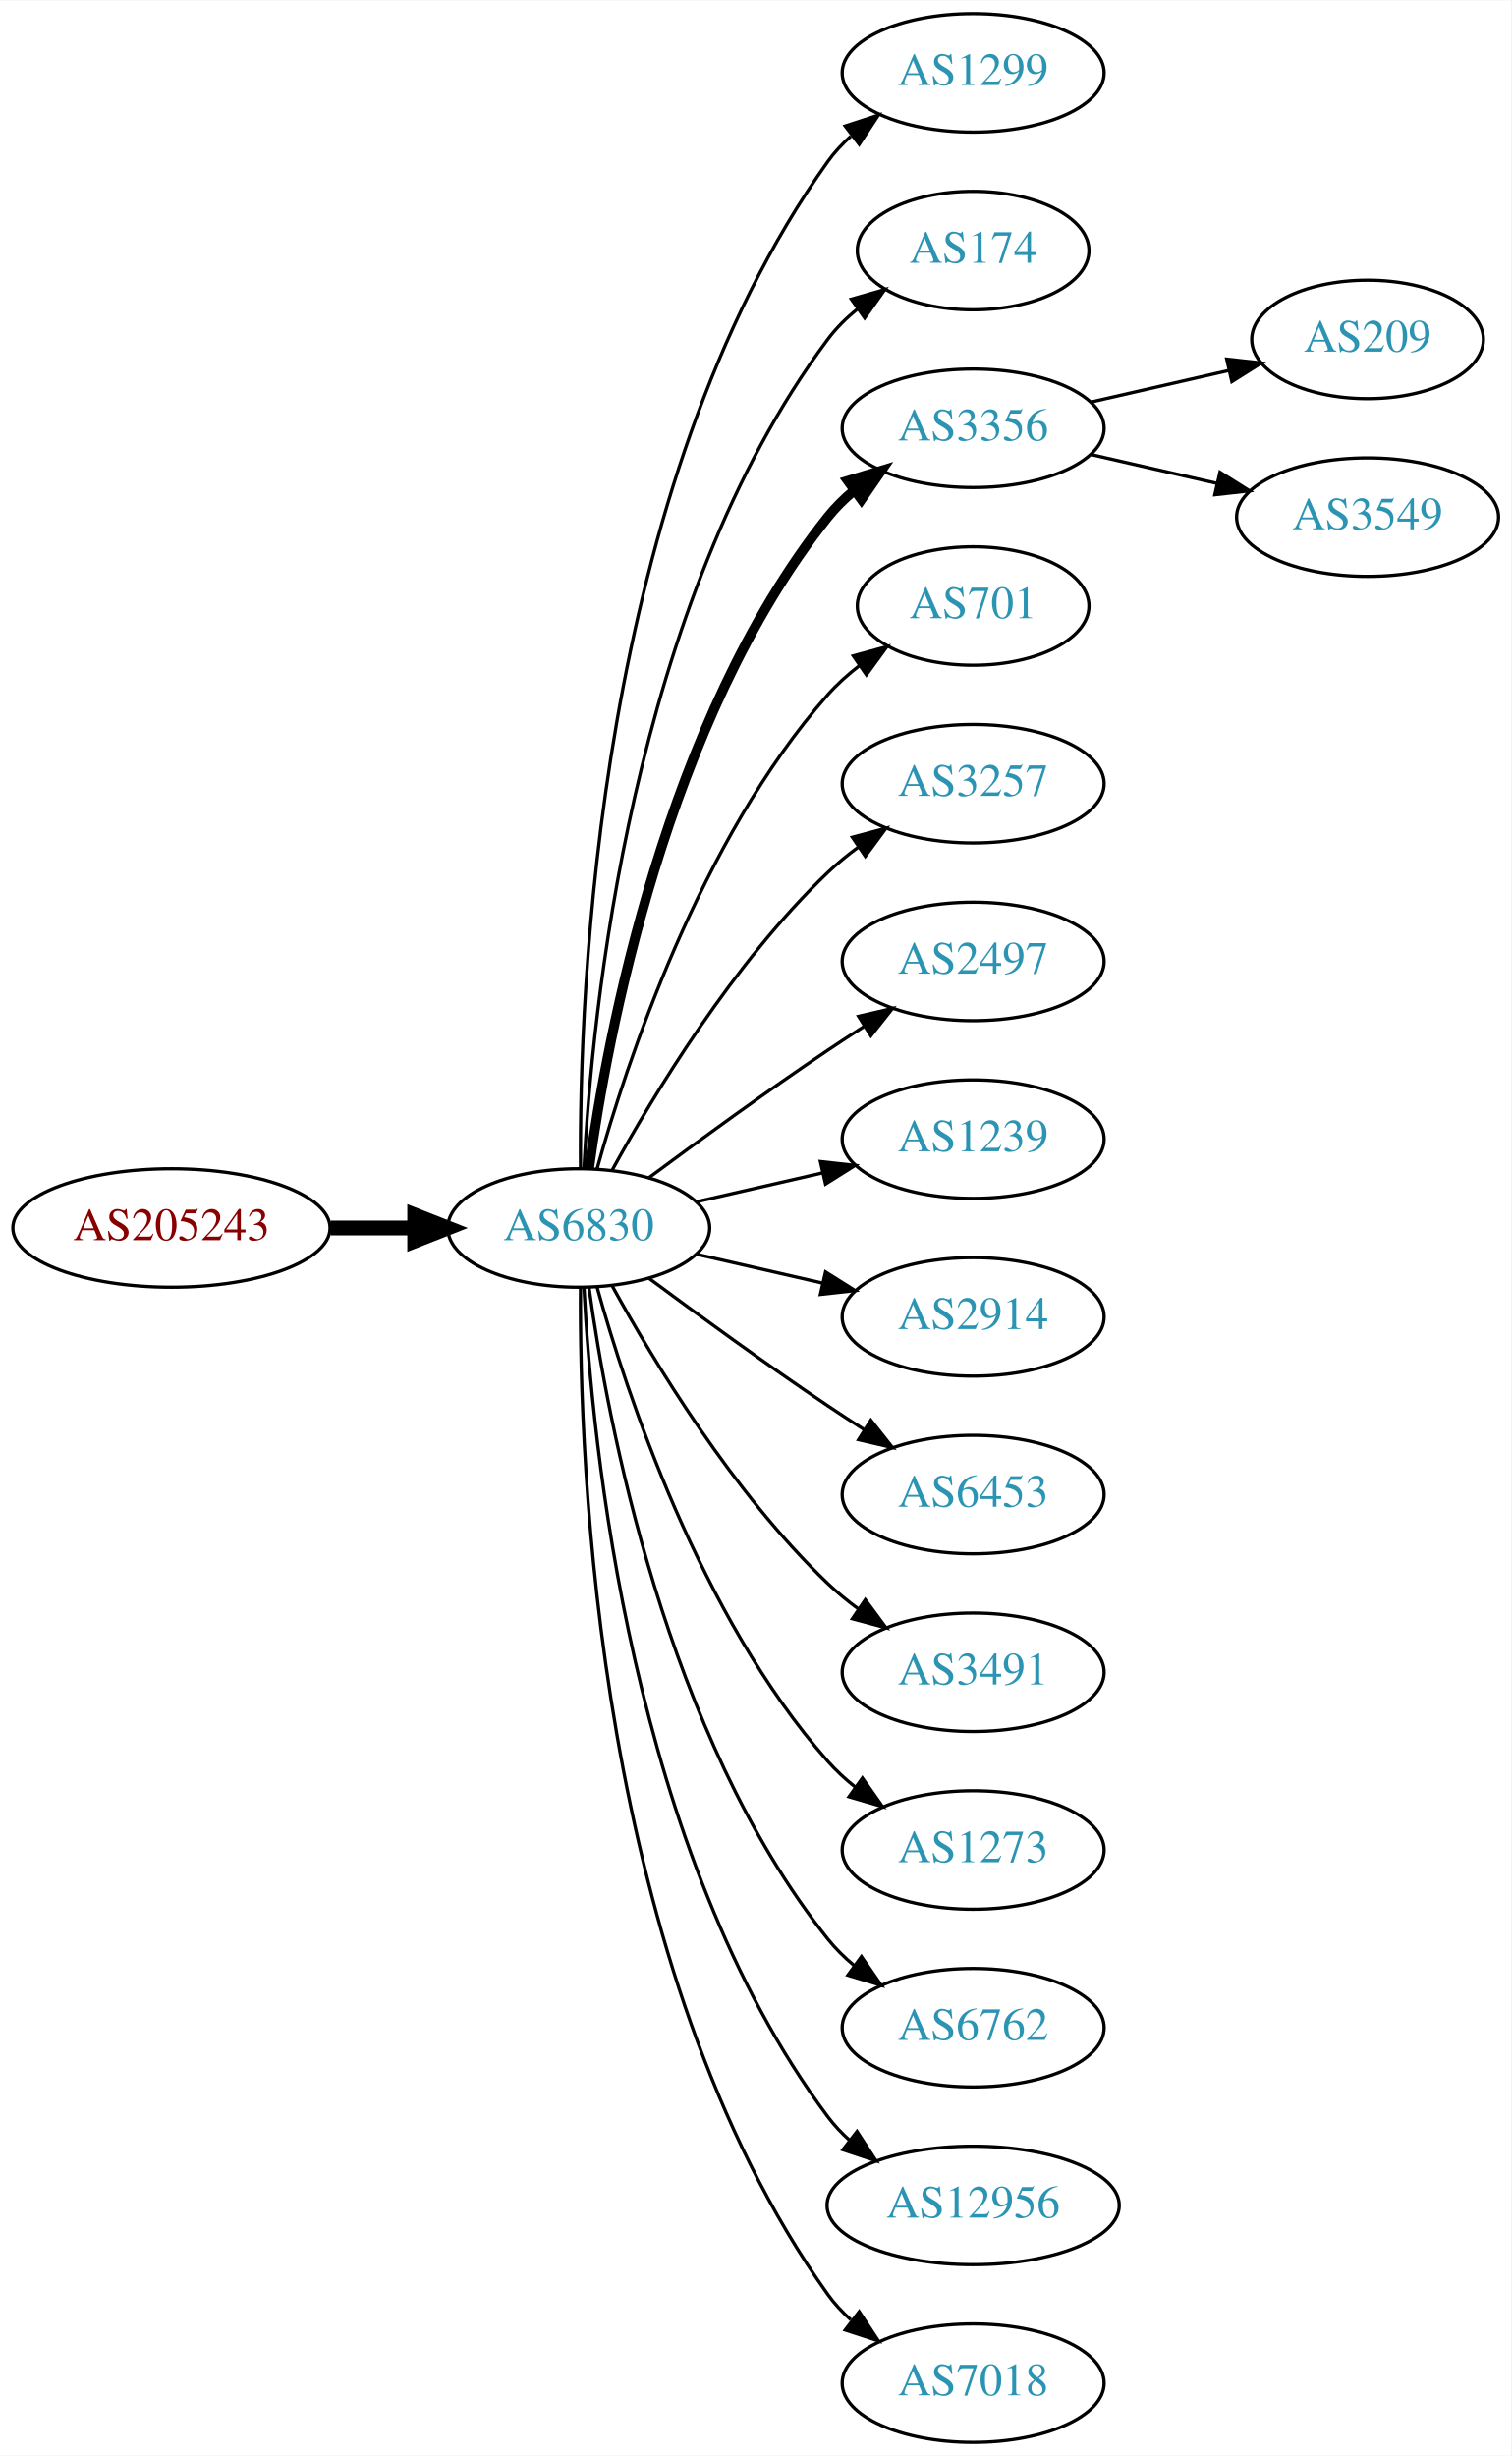
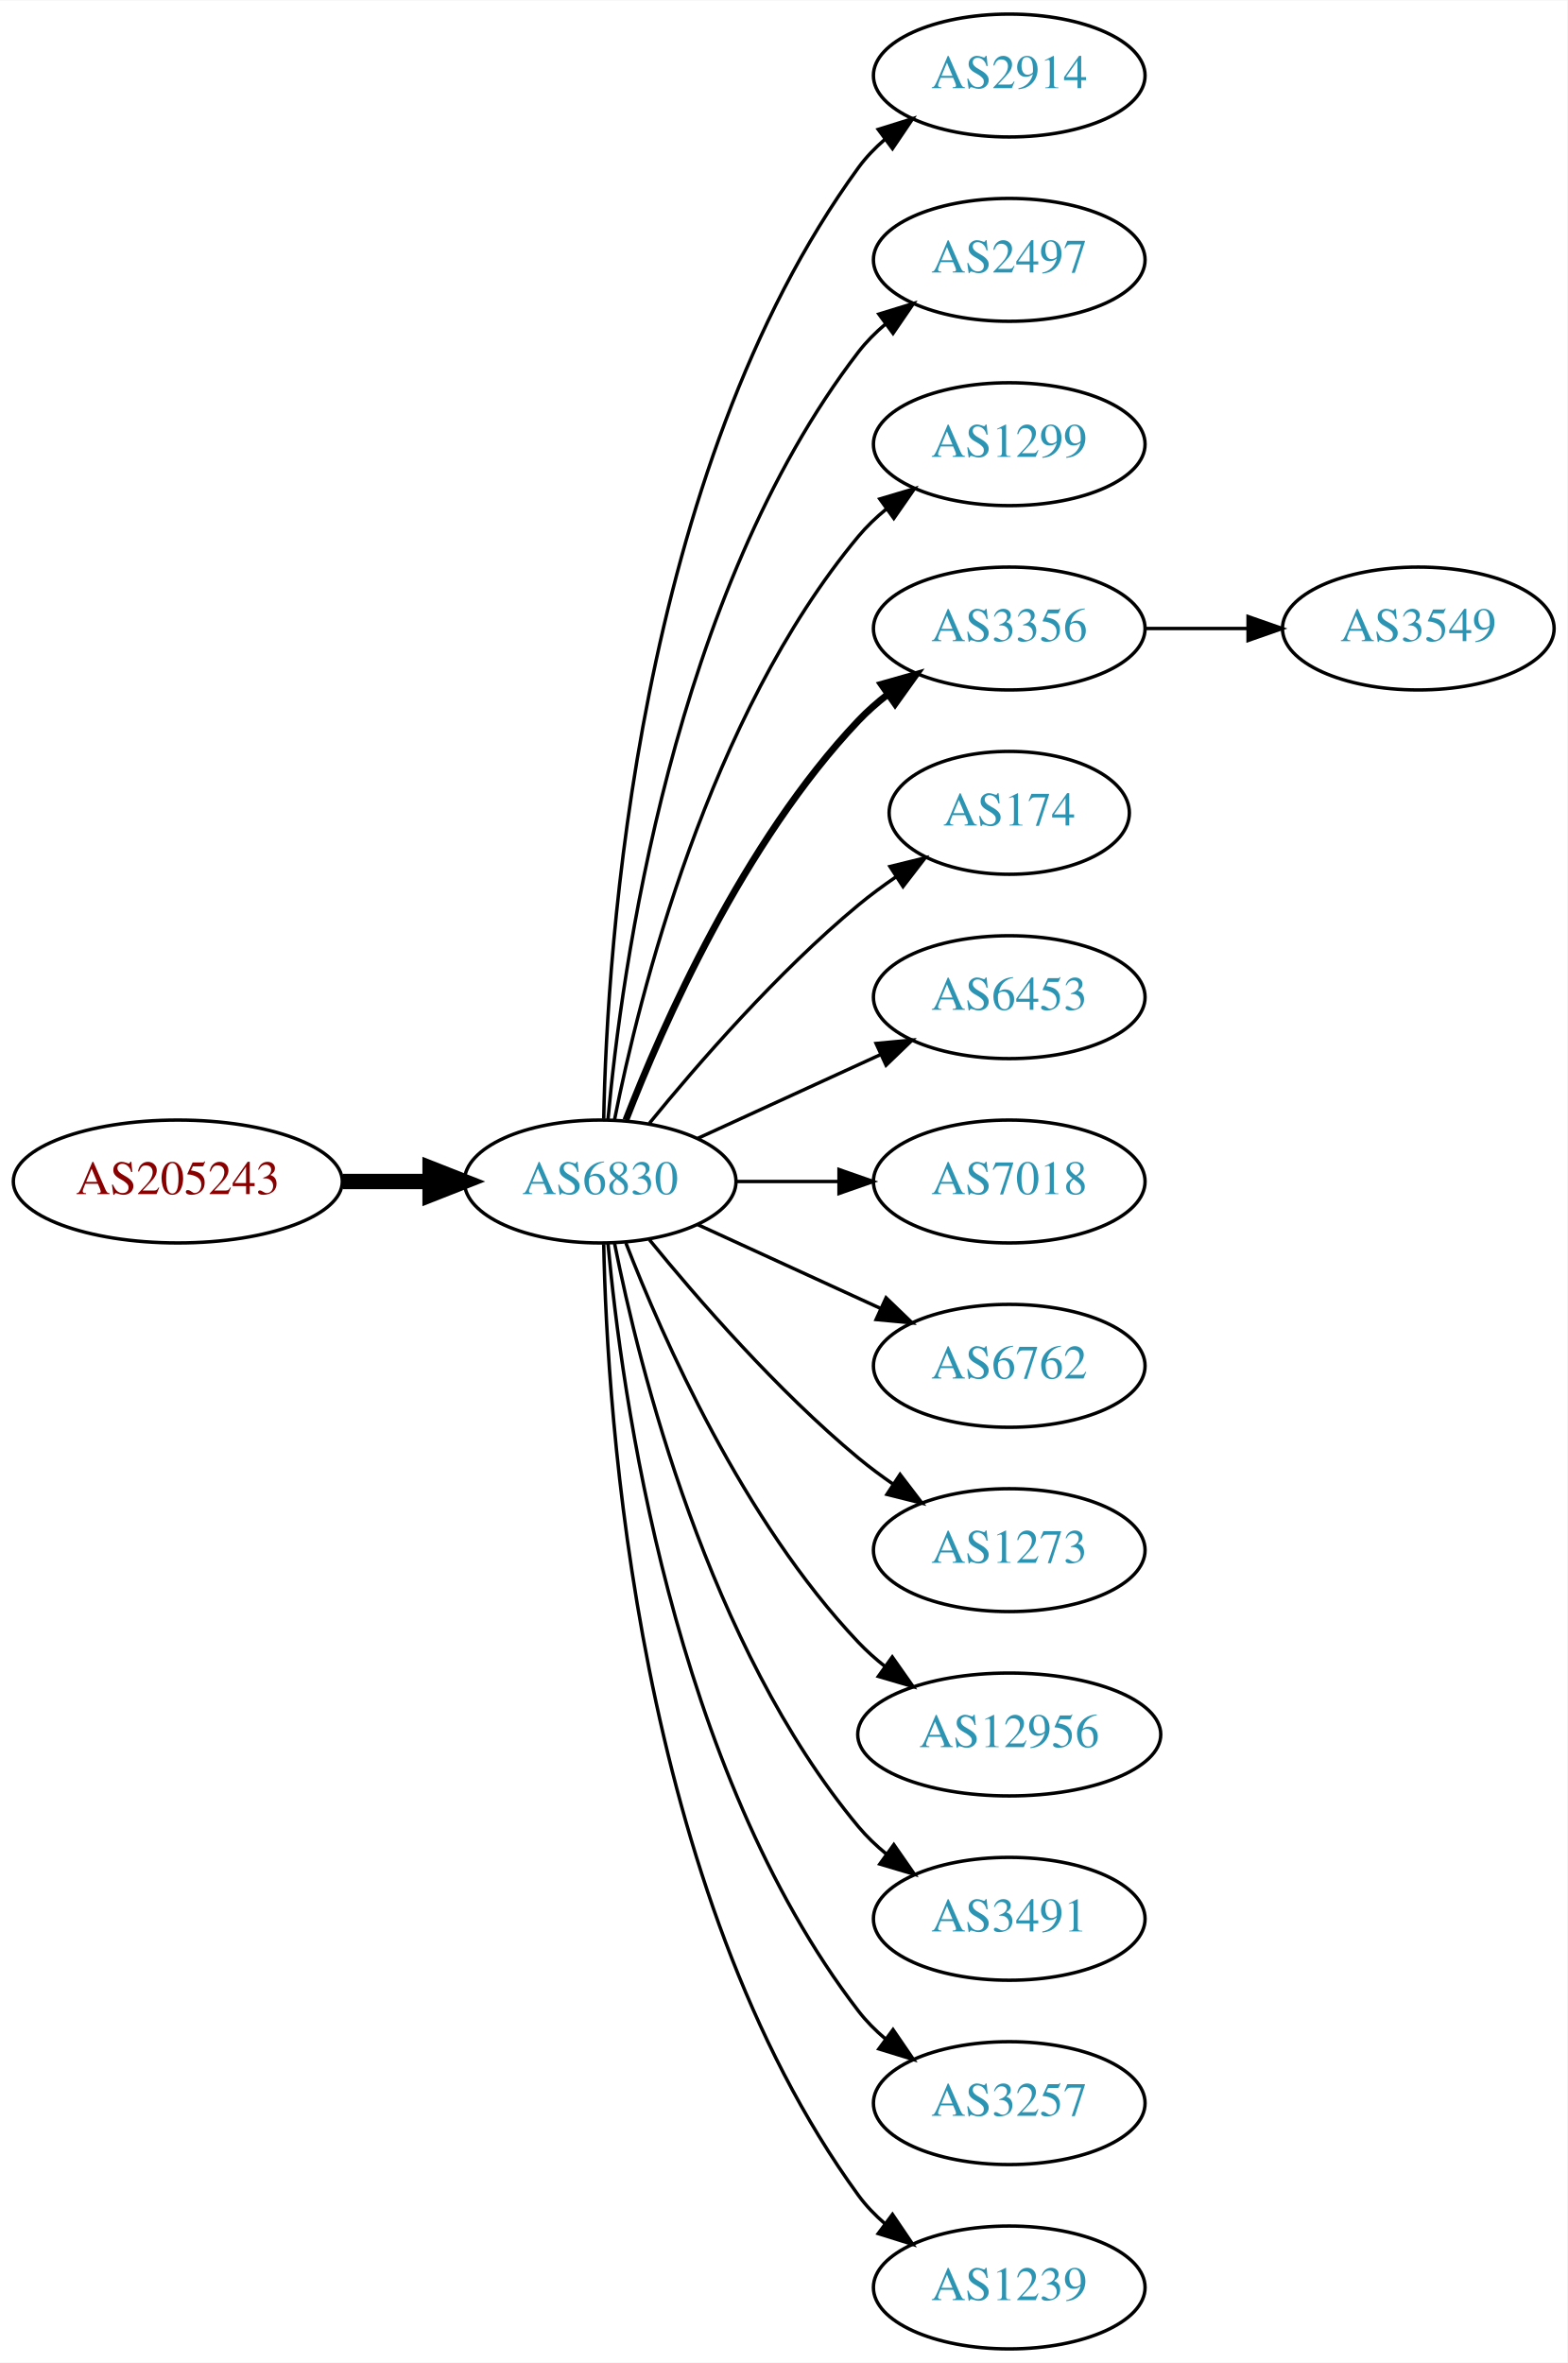
- <svg xmlns="http://www.w3.org/2000/svg" xmlns:xlink="http://www.w3.org/1999/xlink" width="459pt" height="746pt" viewBox="0.00 0.00 459.17 746.00">
-   <g id="graph0" class="graph" transform="scale(1 1) rotate(0) translate(4 742)">
-     <polygon fill="white" stroke="none" points="-4,4 -4,-742 455.17,-742 455.17,4 -4,4" />
+ <svg xmlns="http://www.w3.org/2000/svg" xmlns:xlink="http://www.w3.org/1999/xlink" width="459pt" height="692pt" viewBox="0.00 0.00 459.17 692.00">
+   <g id="graph0" class="graph" transform="scale(1 1) rotate(0) translate(4 688)">
+     <polygon fill="white" stroke="none" points="-4,4 -4,-688 455.17,-688 455.17,4 -4,4" />
    <g id="node1" class="node">
      <g id="a_node1">
        <a xlink:href="/asn/205243" xlink:title="AS205243 ~ CloudNow GmbH [AT]">
-           <ellipse fill="#ffffff" stroke="black" cx="48.096" cy="-369" rx="48.192" ry="18" />
-           <text text-anchor="middle" x="48.096" y="-365.3" font-family="Times,serif" font-size="14.00" fill="#880000">AS205243</text>
+           <ellipse fill="#ffffff" stroke="black" cx="48.096" cy="-342" rx="48.192" ry="18" />
+           <text text-anchor="middle" x="48.096" y="-338.3" font-family="Times,serif" font-size="14.00" fill="#880000">AS205243</text>
        </a>
      </g>
    </g>
    <g id="node2" class="node">
      <g id="a_node2">
        <a xlink:href="/asn/6830" xlink:title="AS6830 ~ LGI-UPC [AT]">
-           <ellipse fill="#ffffff" stroke="black" cx="171.838" cy="-369" rx="39.794" ry="18" />
-           <text text-anchor="middle" x="171.838" y="-365.3" font-family="Times,serif" font-size="14.00" fill="#2c94b3">AS6830</text>
+           <ellipse fill="#ffffff" stroke="black" cx="171.838" cy="-342" rx="39.794" ry="18" />
+           <text text-anchor="middle" x="171.838" y="-338.3" font-family="Times,serif" font-size="14.00" fill="#2c94b3">AS6830</text>
        </a>
      </g>
    </g>
    <g id="edge1" class="edge">
-       <path fill="none" stroke="black" stroke-width="4.5" d="M96.513,-369C104.867,-369 113.577,-369 121.969,-369" />
-       <polygon fill="black" stroke="black" stroke-width="4.5" points="122.004,-372.938 132.004,-369 122.004,-365.063 122.004,-372.938" />
+       <path fill="none" stroke="black" stroke-width="4.5" d="M96.513,-342C104.867,-342 113.577,-342 121.969,-342" />
+       <polygon fill="black" stroke="black" stroke-width="4.5" points="122.004,-345.938 132.004,-342 122.004,-338.063 122.004,-345.938" />
    </g>
    <g id="node3" class="node">
      <g id="a_node3">
-         <a xlink:href="/asn/1299" xlink:title="AS1299 ~ Telia Carrier [EU]">
-           <ellipse fill="#ffffff" stroke="black" cx="291.681" cy="-720" rx="39.794" ry="18" />
-           <text text-anchor="middle" x="291.681" y="-716.3" font-family="Times,serif" font-size="14.00" fill="#2c94b3">AS1299</text>
+         <a xlink:href="/asn/2914" xlink:title="AS2914 ~ NTT America, Inc. [US]">
+           <ellipse fill="#ffffff" stroke="black" cx="291.681" cy="-666" rx="39.794" ry="18" />
+           <text text-anchor="middle" x="291.681" y="-662.3" font-family="Times,serif" font-size="14.00" fill="#2c94b3">AS2914</text>
        </a>
      </g>
    </g>
    <g id="edge2" class="edge">
-       <path fill="none" stroke="black" d="M172.387,-387.063C171.967,-439.503 177.121,-594.293 247.484,-693 249.486,-695.809 251.881,-698.388 254.502,-700.743" />
-       <polygon fill="black" stroke="black" points="252.807,-703.852 262.879,-707.139 257.055,-698.288 252.807,-703.852" />
+       <path fill="none" stroke="black" d="M172.87,-360.337C173.843,-410.079 182.562,-549.806 247.484,-639 249.696,-642.039 252.364,-644.813 255.276,-647.326" />
+       <polygon fill="black" stroke="black" points="253.294,-650.214 263.407,-653.373 257.471,-644.597 253.294,-650.214" />
    </g>
    <g id="node4" class="node">
      <g id="a_node4">
-         <a xlink:href="/asn/174" xlink:title="AS174 ~ Cogent Communications [US]">
-           <ellipse fill="#ffffff" stroke="black" cx="291.681" cy="-666" rx="35.194" ry="18" />
-           <text text-anchor="middle" x="291.681" y="-662.3" font-family="Times,serif" font-size="14.00" fill="#2c94b3">AS174</text>
+         <a xlink:href="/asn/2497" xlink:title="AS2497 ~ Internet Initiative Japan Inc. [JP]">
+           <ellipse fill="#ffffff" stroke="black" cx="291.681" cy="-612" rx="39.794" ry="18" />
+           <text text-anchor="middle" x="291.681" y="-608.3" font-family="Times,serif" font-size="14.00" fill="#2c94b3">AS2497</text>
        </a>
      </g>
    </g>
    <g id="edge3" class="edge">
-       <path fill="none" stroke="black" d="M173.43,-387.023C175.806,-433.412 187.724,-558.893 247.484,-639 250.043,-642.429 253.176,-645.526 256.577,-648.295" />
-       <polygon fill="black" stroke="black" points="254.668,-651.232 264.85,-654.159 258.716,-645.521 254.668,-651.232" />
+       <path fill="none" stroke="black" d="M174.122,-360.117C178.02,-403.332 193.037,-514.131 247.484,-585 249.774,-587.981 252.494,-590.716 255.439,-593.205" />
+       <polygon fill="black" stroke="black" points="253.485,-596.113 263.615,-599.218 257.633,-590.473 253.485,-596.113" />
    </g>
    <g id="node5" class="node">
      <g id="a_node5">
-         <a xlink:href="/asn/3356" xlink:title="AS3356 ~ Level 3 Parent, LLC [US]">
-           <ellipse fill="#ffffff" stroke="black" cx="291.681" cy="-612" rx="39.794" ry="18" />
-           <text text-anchor="middle" x="291.681" y="-608.3" font-family="Times,serif" font-size="14.00" fill="#2c94b3">AS3356</text>
+         <a xlink:href="/asn/1299" xlink:title="AS1299 ~ Telia Carrier [EU]">
+           <ellipse fill="#ffffff" stroke="black" cx="291.681" cy="-558" rx="39.794" ry="18" />
+           <text text-anchor="middle" x="291.681" y="-554.3" font-family="Times,serif" font-size="14.00" fill="#2c94b3">AS1299</text>
        </a>
      </g>
    </g>
    <g id="edge4" class="edge">
-       <path fill="none" stroke="black" stroke-width="3" d="M174.977,-387.17C180.477,-426.974 198.303,-523.233 247.484,-585 249.826,-587.94 252.58,-590.649 255.546,-593.121" />
-       <polygon fill="black" stroke="black" stroke-width="3" points="253.611,-596.042 263.752,-599.11 257.738,-590.388 253.611,-596.042" />
+       <path fill="none" stroke="black" d="M176.037,-360.073C183.2,-396.141 203.474,-478.125 247.484,-531 249.889,-533.889 252.686,-536.563 255.678,-539.013" />
+       <polygon fill="black" stroke="black" points="253.766,-541.95 263.921,-544.973 257.868,-536.277 253.766,-541.95" />
    </g>
    <g id="node6" class="node">
      <g id="a_node6">
-         <a xlink:href="/asn/701" xlink:title="AS701 ~ UUNET [US]">
-           <ellipse fill="#ffffff" stroke="black" cx="291.681" cy="-558" rx="35.194" ry="18" />
-           <text text-anchor="middle" x="291.681" y="-554.3" font-family="Times,serif" font-size="14.00" fill="#2c94b3">AS701</text>
+         <a xlink:href="/asn/3356" xlink:title="AS3356 ~ Level 3 Parent, LLC [US]">
+           <ellipse fill="#ffffff" stroke="black" cx="291.681" cy="-504" rx="39.794" ry="18" />
+           <text text-anchor="middle" x="291.681" y="-500.3" font-family="Times,serif" font-size="14.00" fill="#2c94b3">AS3356</text>
        </a>
      </g>
    </g>
    <g id="edge5" class="edge">
-       <path fill="none" stroke="black" d="M177.411,-386.946C186.317,-418.995 208.601,-486.842 247.484,-531 250.312,-534.211 253.613,-537.172 257.108,-539.864" />
-       <polygon fill="black" stroke="black" points="255.265,-542.845 265.483,-545.645 259.242,-537.084 255.265,-542.845" />
+       <path fill="none" stroke="black" stroke-width="2" d="M179.361,-359.994C190.112,-387.728 213.769,-441.429 247.484,-477 250.07,-479.728 252.988,-482.294 256.056,-484.677" />
+       <polygon fill="black" stroke="black" stroke-width="2" points="254.21,-487.658 264.404,-490.543 258.234,-481.93 254.21,-487.658" />
    </g>
    <g id="node7" class="node">
      <g id="a_node7">
-         <a xlink:href="/asn/3257" xlink:title="AS3257 ~ GTT [DE]">
-           <ellipse fill="#ffffff" stroke="black" cx="291.681" cy="-504" rx="39.794" ry="18" />
-           <text text-anchor="middle" x="291.681" y="-500.3" font-family="Times,serif" font-size="14.00" fill="#2c94b3">AS3257</text>
+         <a xlink:href="/asn/174" xlink:title="AS174 ~ Cogent Communications [US]">
+           <ellipse fill="#ffffff" stroke="black" cx="291.681" cy="-450" rx="35.194" ry="18" />
+           <text text-anchor="middle" x="291.681" y="-446.3" font-family="Times,serif" font-size="14.00" fill="#2c94b3">AS174</text>
        </a>
      </g>
    </g>
    <g id="edge6" class="edge">
-       <path fill="none" stroke="black" d="M182.079,-386.713C194.625,-409.561 218.802,-449.611 247.484,-477 250.353,-479.739 253.542,-482.347 256.851,-484.785" />
-       <polygon fill="black" stroke="black" points="254.974,-487.742 265.21,-490.477 258.914,-481.956 254.974,-487.742" />
+       <path fill="none" stroke="black" d="M186.257,-359.065C200.372,-376.375 223.786,-403.345 247.484,-423 250.948,-425.872 254.74,-428.669 258.595,-431.308" />
+       <polygon fill="black" stroke="black" points="256.737,-434.275 267.027,-436.797 260.556,-428.408 256.737,-434.275" />
    </g>
    <g id="node8" class="node">
      <g id="a_node8">
-         <a xlink:href="/asn/2497" xlink:title="AS2497 ~ Internet Initiative Japan Inc. [JP]">
-           <ellipse fill="#ffffff" stroke="black" cx="291.681" cy="-450" rx="39.794" ry="18" />
-           <text text-anchor="middle" x="291.681" y="-446.3" font-family="Times,serif" font-size="14.00" fill="#2c94b3">AS2497</text>
+         <a xlink:href="/asn/6453" xlink:title="AS6453 ~ TATA COMMUNICATIONS (AMERICA) INC [US]">
+           <ellipse fill="#ffffff" stroke="black" cx="291.681" cy="-396" rx="39.794" ry="18" />
+           <text text-anchor="middle" x="291.681" y="-392.3" font-family="Times,serif" font-size="14.00" fill="#2c94b3">AS6453</text>
        </a>
      </g>
    </g>
    <g id="edge7" class="edge">
-       <path fill="none" stroke="black" d="M193.168,-384.277C208.031,-395.304 228.775,-410.407 247.484,-423 251.033,-425.389 254.784,-427.839 258.532,-430.242" />
-       <polygon fill="black" stroke="black" points="256.858,-433.325 267.181,-435.712 260.6,-427.409 256.858,-433.325" />
+       <path fill="none" stroke="black" d="M200.467,-354.661C216.424,-361.973 236.694,-371.261 253.977,-379.181" />
+       <polygon fill="black" stroke="black" points="252.676,-382.435 263.225,-383.419 255.592,-376.071 252.676,-382.435" />
    </g>
    <g id="node9" class="node">
      <g id="a_node9">
-         <a xlink:href="/asn/1239" xlink:title="AS1239 ~ Sprint [US]">
-           <ellipse fill="#ffffff" stroke="black" cx="291.681" cy="-396" rx="39.794" ry="18" />
-           <text text-anchor="middle" x="291.681" y="-392.3" font-family="Times,serif" font-size="14.00" fill="#2c94b3">AS1239</text>
+         <a xlink:href="/asn/7018" xlink:title="AS7018 ~ AT&amp;T Services, Inc. [US]">
+           <ellipse fill="#ffffff" stroke="black" cx="291.681" cy="-342" rx="39.794" ry="18" />
+           <text text-anchor="middle" x="291.681" y="-338.3" font-family="Times,serif" font-size="14.00" fill="#2c94b3">AS7018</text>
        </a>
      </g>
    </g>
    <g id="edge8" class="edge">
-       <path fill="none" stroke="black" d="M207.557,-376.955C219.557,-379.704 233.178,-382.825 245.871,-385.733" />
-       <polygon fill="black" stroke="black" points="245.273,-389.187 255.802,-388.009 246.836,-382.364 245.273,-389.187" />
+       <path fill="none" stroke="black" d="M211.751,-342C221.304,-342 231.654,-342 241.616,-342" />
+       <polygon fill="black" stroke="black" points="241.809,-345.5 251.809,-342 241.809,-338.5 241.809,-345.5" />
    </g>
    <g id="node10" class="node">
      <g id="a_node10">
-         <a xlink:href="/asn/2914" xlink:title="AS2914 ~ NTT America, Inc. [US]">
-           <ellipse fill="#ffffff" stroke="black" cx="291.681" cy="-342" rx="39.794" ry="18" />
-           <text text-anchor="middle" x="291.681" y="-338.3" font-family="Times,serif" font-size="14.00" fill="#2c94b3">AS2914</text>
+         <a xlink:href="/asn/6762" xlink:title="AS6762 ~ TELECOM ITALIA SPARKLE S.p.A. [IT]">
+           <ellipse fill="#ffffff" stroke="black" cx="291.681" cy="-288" rx="39.794" ry="18" />
+           <text text-anchor="middle" x="291.681" y="-284.3" font-family="Times,serif" font-size="14.00" fill="#2c94b3">AS6762</text>
        </a>
      </g>
    </g>
    <g id="edge9" class="edge">
-       <path fill="none" stroke="black" d="M207.557,-361.045C219.557,-358.296 233.178,-355.175 245.871,-352.267" />
-       <polygon fill="black" stroke="black" points="246.836,-355.636 255.802,-349.991 245.273,-348.813 246.836,-355.636" />
+       <path fill="none" stroke="black" d="M200.467,-329.339C216.424,-322.027 236.694,-312.739 253.977,-304.819" />
+       <polygon fill="black" stroke="black" points="255.592,-307.929 263.225,-300.581 252.676,-301.565 255.592,-307.929" />
    </g>
    <g id="node11" class="node">
      <g id="a_node11">
-         <a xlink:href="/asn/6453" xlink:title="AS6453 ~ TATA COMMUNICATIONS (AMERICA) INC [US]">
-           <ellipse fill="#ffffff" stroke="black" cx="291.681" cy="-288" rx="39.794" ry="18" />
-           <text text-anchor="middle" x="291.681" y="-284.3" font-family="Times,serif" font-size="14.00" fill="#2c94b3">AS6453</text>
+         <a xlink:href="/asn/1273" xlink:title="AS1273 ~ Vodafone Group PLC [EU]">
+           <ellipse fill="#ffffff" stroke="black" cx="291.681" cy="-234" rx="39.794" ry="18" />
+           <text text-anchor="middle" x="291.681" y="-230.3" font-family="Times,serif" font-size="14.00" fill="#2c94b3">AS1273</text>
        </a>
      </g>
    </g>
    <g id="edge10" class="edge">
-       <path fill="none" stroke="black" d="M193.168,-353.723C208.031,-342.696 228.775,-327.593 247.484,-315 251.033,-312.611 254.784,-310.161 258.532,-307.758" />
-       <polygon fill="black" stroke="black" points="260.6,-310.591 267.181,-302.288 256.858,-304.675 260.6,-310.591" />
+       <path fill="none" stroke="black" d="M186.257,-324.935C200.372,-307.625 223.786,-280.655 247.484,-261 250.701,-258.332 254.201,-255.73 257.772,-253.259" />
+       <polygon fill="black" stroke="black" points="259.695,-256.183 266.128,-247.764 255.85,-250.334 259.695,-256.183" />
    </g>
    <g id="node12" class="node">
      <g id="a_node12">
-         <a xlink:href="/asn/3491" xlink:title="AS3491 ~ PCCW Global, Inc. [US]">
-           <ellipse fill="#ffffff" stroke="black" cx="291.681" cy="-234" rx="39.794" ry="18" />
-           <text text-anchor="middle" x="291.681" y="-230.3" font-family="Times,serif" font-size="14.00" fill="#2c94b3">AS3491</text>
+         <a xlink:href="/asn/12956" xlink:title="AS12956 ~ TELXIUS [ES]">
+           <ellipse fill="#ffffff" stroke="black" cx="291.681" cy="-180" rx="44.393" ry="18" />
+           <text text-anchor="middle" x="291.681" y="-176.3" font-family="Times,serif" font-size="14.00" fill="#2c94b3">AS12956</text>
        </a>
      </g>
    </g>
    <g id="edge11" class="edge">
-       <path fill="none" stroke="black" d="M182.079,-351.287C194.625,-328.439 218.802,-288.389 247.484,-261 250.353,-258.261 253.542,-255.653 256.851,-253.215" />
-       <polygon fill="black" stroke="black" points="258.914,-256.044 265.21,-247.523 254.974,-250.258 258.914,-256.044" />
+       <path fill="none" stroke="black" d="M179.361,-324.006C190.112,-296.272 213.769,-242.571 247.484,-207 249.869,-204.485 252.535,-202.107 255.341,-199.883" />
+       <polygon fill="black" stroke="black" points="257.41,-202.707 263.503,-194.039 253.335,-197.015 257.41,-202.707" />
    </g>
    <g id="node13" class="node">
      <g id="a_node13">
-         <a xlink:href="/asn/1273" xlink:title="AS1273 ~ Vodafone Group PLC [EU]">
-           <ellipse fill="#ffffff" stroke="black" cx="291.681" cy="-180" rx="39.794" ry="18" />
-           <text text-anchor="middle" x="291.681" y="-176.3" font-family="Times,serif" font-size="14.00" fill="#2c94b3">AS1273</text>
+         <a xlink:href="/asn/3491" xlink:title="AS3491 ~ PCCW Global, Inc. [US]">
+           <ellipse fill="#ffffff" stroke="black" cx="291.681" cy="-126" rx="39.794" ry="18" />
+           <text text-anchor="middle" x="291.681" y="-122.3" font-family="Times,serif" font-size="14.00" fill="#2c94b3">AS3491</text>
        </a>
      </g>
    </g>
    <g id="edge12" class="edge">
-       <path fill="none" stroke="black" d="M177.411,-351.054C186.317,-319.005 208.601,-251.158 247.484,-207 249.968,-204.179 252.818,-201.551 255.844,-199.129" />
-       <polygon fill="black" stroke="black" points="258.029,-201.869 264.133,-193.209 253.961,-196.172 258.029,-201.869" />
+       <path fill="none" stroke="black" d="M176.037,-323.927C183.2,-287.859 203.474,-205.875 247.484,-153 249.889,-150.111 252.686,-147.437 255.678,-144.987" />
+       <polygon fill="black" stroke="black" points="257.868,-147.723 263.921,-139.027 253.766,-142.05 257.868,-147.723" />
    </g>
    <g id="node14" class="node">
      <g id="a_node14">
-         <a xlink:href="/asn/6762" xlink:title="AS6762 ~ TELECOM ITALIA SPARKLE S.p.A. [IT]">
-           <ellipse fill="#ffffff" stroke="black" cx="291.681" cy="-126" rx="39.794" ry="18" />
-           <text text-anchor="middle" x="291.681" y="-122.3" font-family="Times,serif" font-size="14.00" fill="#2c94b3">AS6762</text>
+         <a xlink:href="/asn/3257" xlink:title="AS3257 ~ GTT [DE]">
+           <ellipse fill="#ffffff" stroke="black" cx="291.681" cy="-72" rx="39.794" ry="18" />
+           <text text-anchor="middle" x="291.681" y="-68.3" font-family="Times,serif" font-size="14.00" fill="#2c94b3">AS3257</text>
        </a>
      </g>
    </g>
    <g id="edge13" class="edge">
-       <path fill="none" stroke="black" d="M174.977,-350.83C180.477,-311.026 198.303,-214.767 247.484,-153 249.826,-150.06 252.58,-147.351 255.546,-144.879" />
-       <polygon fill="black" stroke="black" points="257.738,-147.612 263.752,-138.89 253.611,-141.958 257.738,-147.612" />
+       <path fill="none" stroke="black" d="M174.122,-323.883C178.02,-280.668 193.037,-169.869 247.484,-99 249.774,-96.019 252.494,-93.284 255.439,-90.796" />
+       <polygon fill="black" stroke="black" points="257.633,-93.527 263.615,-84.782 253.485,-87.888 257.633,-93.527" />
    </g>
    <g id="node15" class="node">
      <g id="a_node15">
-         <a xlink:href="/asn/12956" xlink:title="AS12956 ~ TELXIUS [ES]">
-           <ellipse fill="#ffffff" stroke="black" cx="291.681" cy="-72" rx="44.393" ry="18" />
-           <text text-anchor="middle" x="291.681" y="-68.3" font-family="Times,serif" font-size="14.00" fill="#2c94b3">AS12956</text>
+         <a xlink:href="/asn/1239" xlink:title="AS1239 ~ Sprint [US]">
+           <ellipse fill="#ffffff" stroke="black" cx="291.681" cy="-18" rx="39.794" ry="18" />
+           <text text-anchor="middle" x="291.681" y="-14.3" font-family="Times,serif" font-size="14.00" fill="#2c94b3">AS1239</text>
        </a>
      </g>
    </g>
    <g id="edge14" class="edge">
-       <path fill="none" stroke="black" d="M173.43,-350.977C175.806,-304.588 187.724,-179.107 247.484,-99 249.441,-96.377 251.734,-93.949 254.226,-91.713" />
-       <polygon fill="black" stroke="black" points="256.387,-94.466 262.159,-85.582 252.107,-88.928 256.387,-94.466" />
+       <path fill="none" stroke="black" d="M172.87,-323.663C173.843,-273.921 182.562,-134.194 247.484,-45 249.696,-41.961 252.364,-39.187 255.276,-36.674" />
+       <polygon fill="black" stroke="black" points="257.471,-39.403 263.407,-30.627 253.294,-33.786 257.471,-39.403" />
    </g>
    <g id="node16" class="node">
      <g id="a_node16">
-         <a xlink:href="/asn/7018" xlink:title="AS7018 ~ AT&amp;T Services, Inc. [US]">
-           <ellipse fill="#ffffff" stroke="black" cx="291.681" cy="-18" rx="39.794" ry="18" />
-           <text text-anchor="middle" x="291.681" y="-14.3" font-family="Times,serif" font-size="14.00" fill="#2c94b3">AS7018</text>
+         <a xlink:href="/asn/3549" xlink:title="AS3549 ~ Level 3 Parent, LLC [US]">
+           <ellipse fill="#ffffff" stroke="black" cx="411.523" cy="-504" rx="39.794" ry="18" />
+           <text text-anchor="middle" x="411.523" y="-500.3" font-family="Times,serif" font-size="14.00" fill="#2c94b3">AS3549</text>
        </a>
      </g>
    </g>
    <g id="edge15" class="edge">
-       <path fill="none" stroke="black" d="M172.387,-350.937C171.967,-298.497 177.121,-143.707 247.484,-45 249.486,-42.191 251.881,-39.612 254.502,-37.257" />
-       <polygon fill="black" stroke="black" points="257.055,-39.712 262.879,-30.861 252.807,-34.148 257.055,-39.712" />
-     </g>
-     <g id="node17" class="node">
-       <g id="a_node17">
-         <a xlink:href="/asn/209" xlink:title="AS209 ~ CenturyLink Communications, LLC [US]">
-           <ellipse fill="#ffffff" stroke="black" cx="411.523" cy="-639" rx="35.194" ry="18" />
-           <text text-anchor="middle" x="411.523" y="-635.3" font-family="Times,serif" font-size="14.00" fill="#2c94b3">AS209</text>
-         </a>
-       </g>
-     </g>
-     <g id="edge16" class="edge">
-       <path fill="none" stroke="black" d="M327.4,-619.955C340.492,-622.955 355.514,-626.396 369.155,-629.522" />
-       <polygon fill="black" stroke="black" points="368.733,-633.016 379.262,-631.838 370.297,-626.193 368.733,-633.016" />
-     </g>
-     <g id="node18" class="node">
-       <g id="a_node18">
-         <a xlink:href="/asn/3549" xlink:title="AS3549 ~ Level 3 Parent, LLC [US]">
-           <ellipse fill="#ffffff" stroke="black" cx="411.523" cy="-585" rx="39.794" ry="18" />
-           <text text-anchor="middle" x="411.523" y="-581.3" font-family="Times,serif" font-size="14.00" fill="#2c94b3">AS3549</text>
-         </a>
-       </g>
-     </g>
-     <g id="edge17" class="edge">
-       <path fill="none" stroke="black" d="M327.4,-604.045C339.4,-601.296 353.021,-598.175 365.713,-595.267" />
-       <polygon fill="black" stroke="black" points="366.679,-598.636 375.645,-592.991 365.116,-591.813 366.679,-598.636" />
+       <path fill="none" stroke="black" d="M331.593,-504C341.146,-504 351.496,-504 361.459,-504" />
+       <polygon fill="black" stroke="black" points="361.651,-507.5 371.651,-504 361.651,-500.5 361.651,-507.5" />
    </g>
  </g>
</svg>
